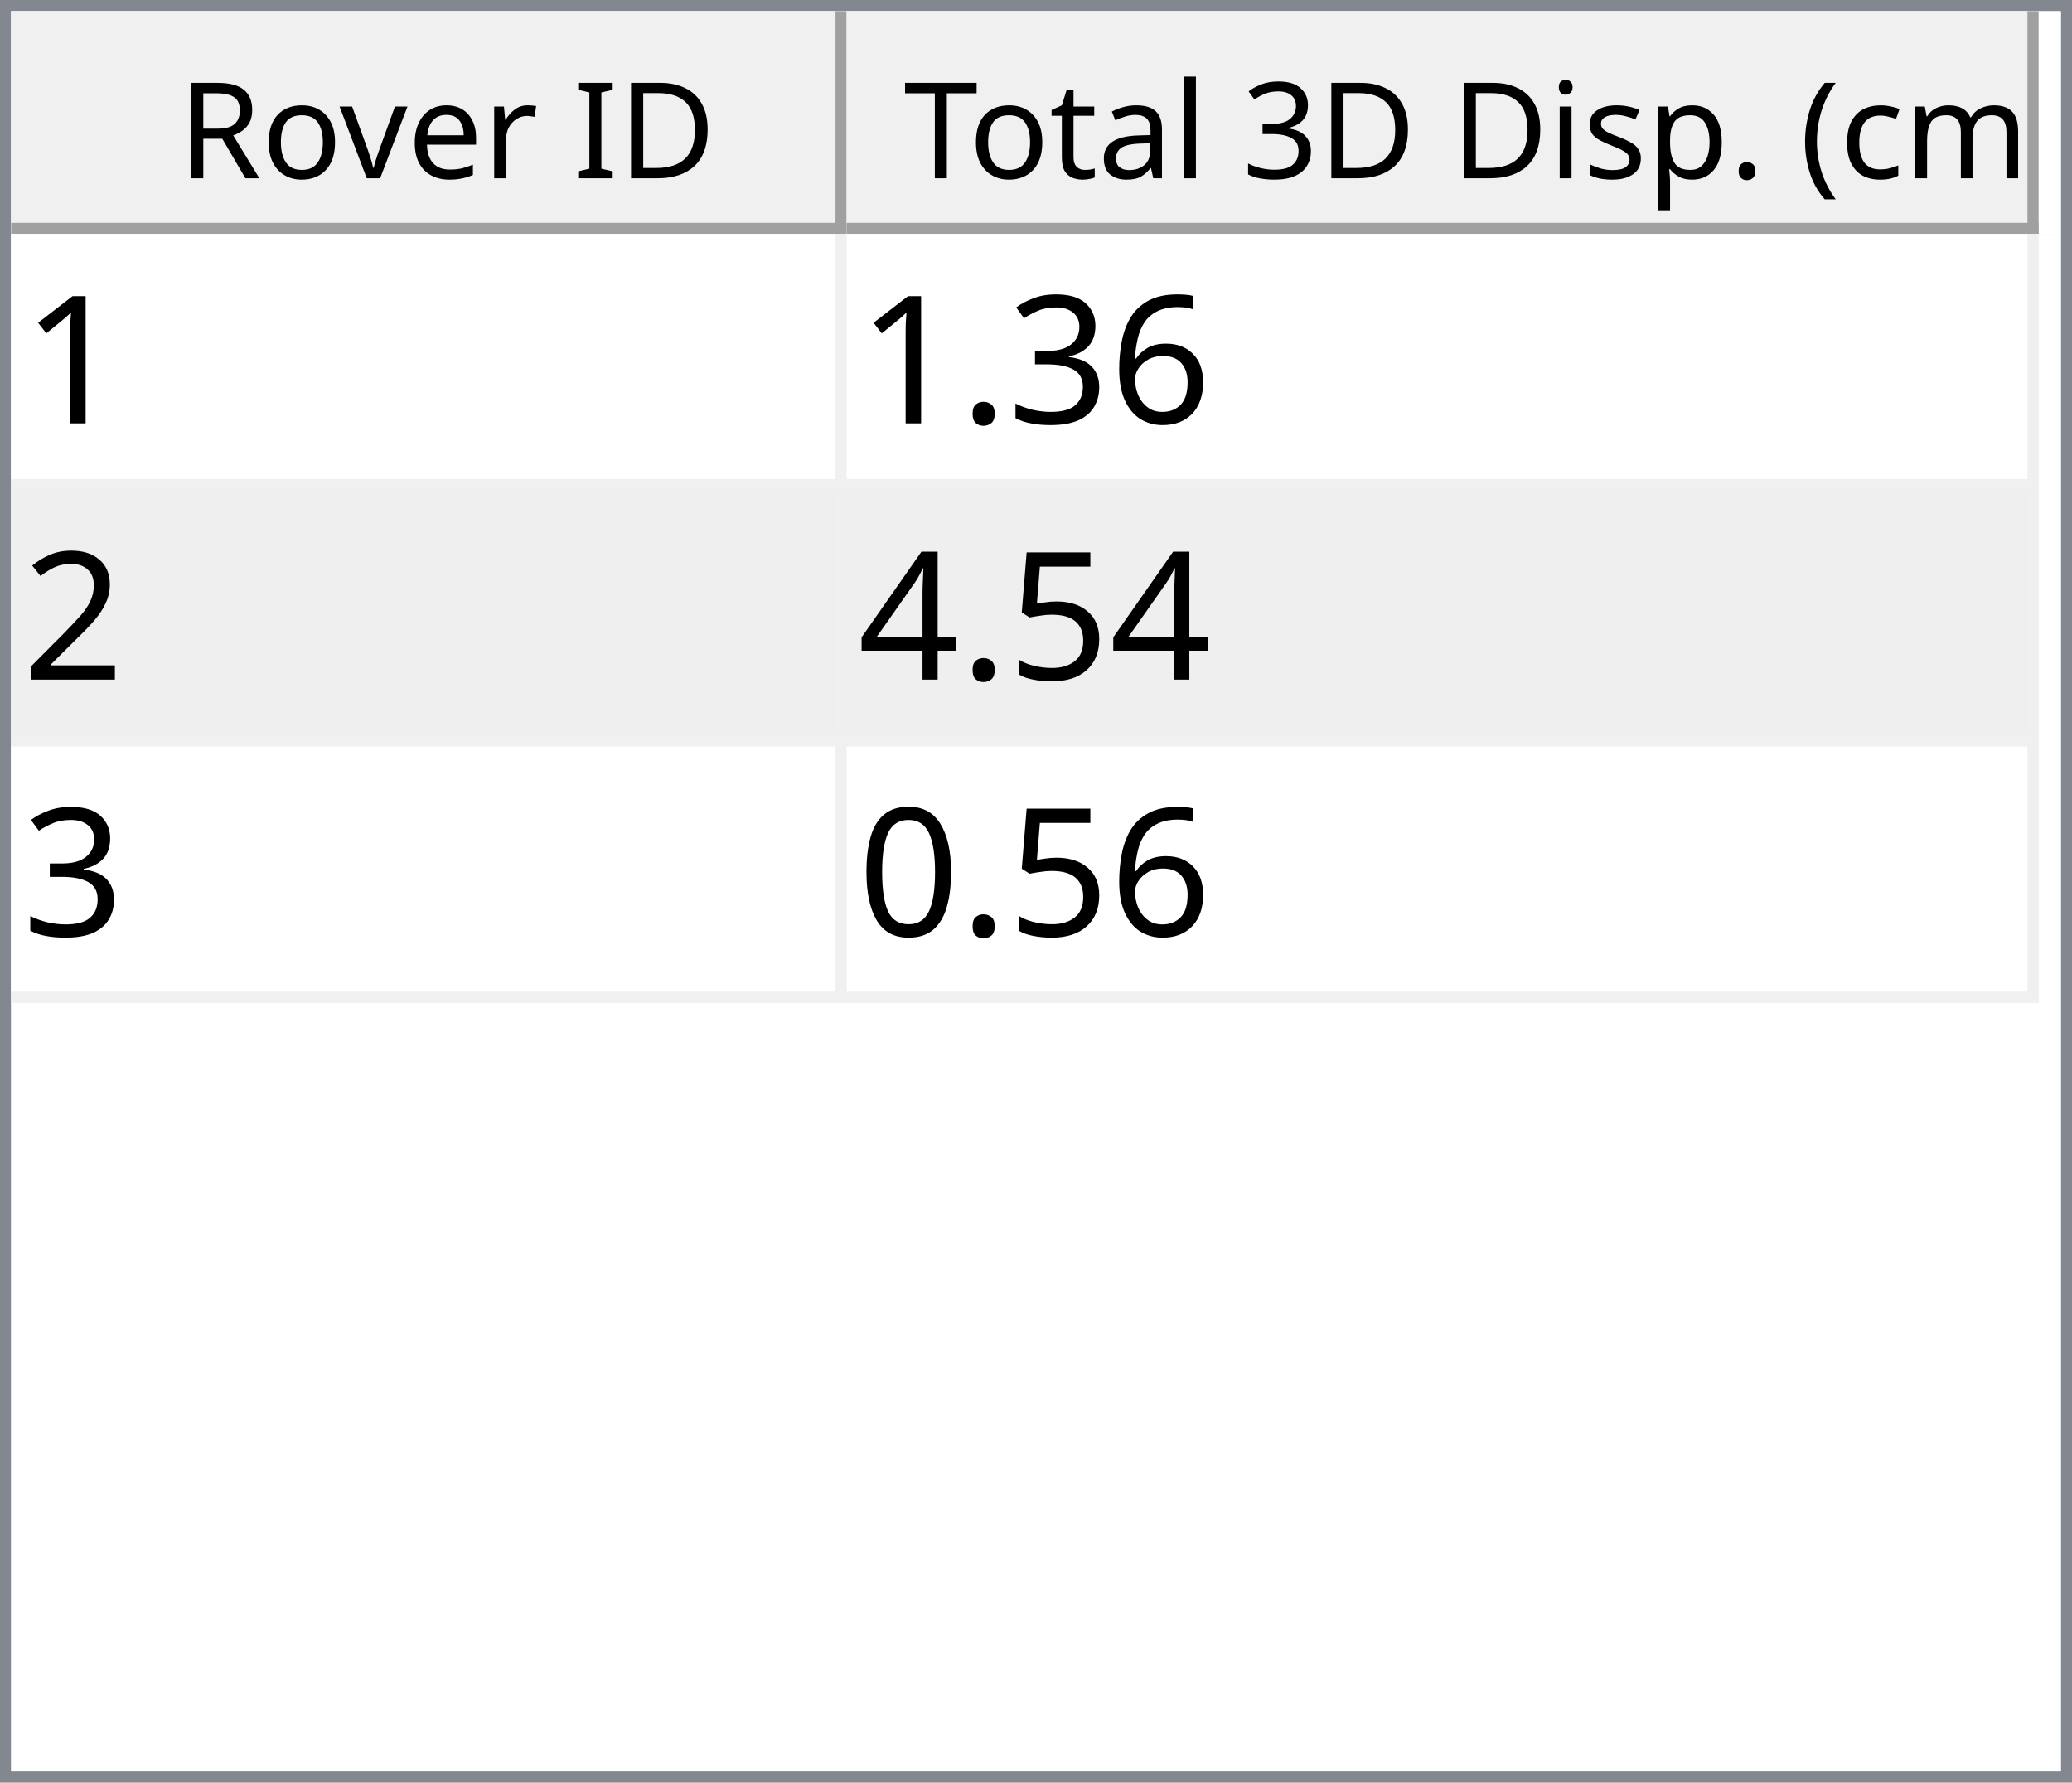
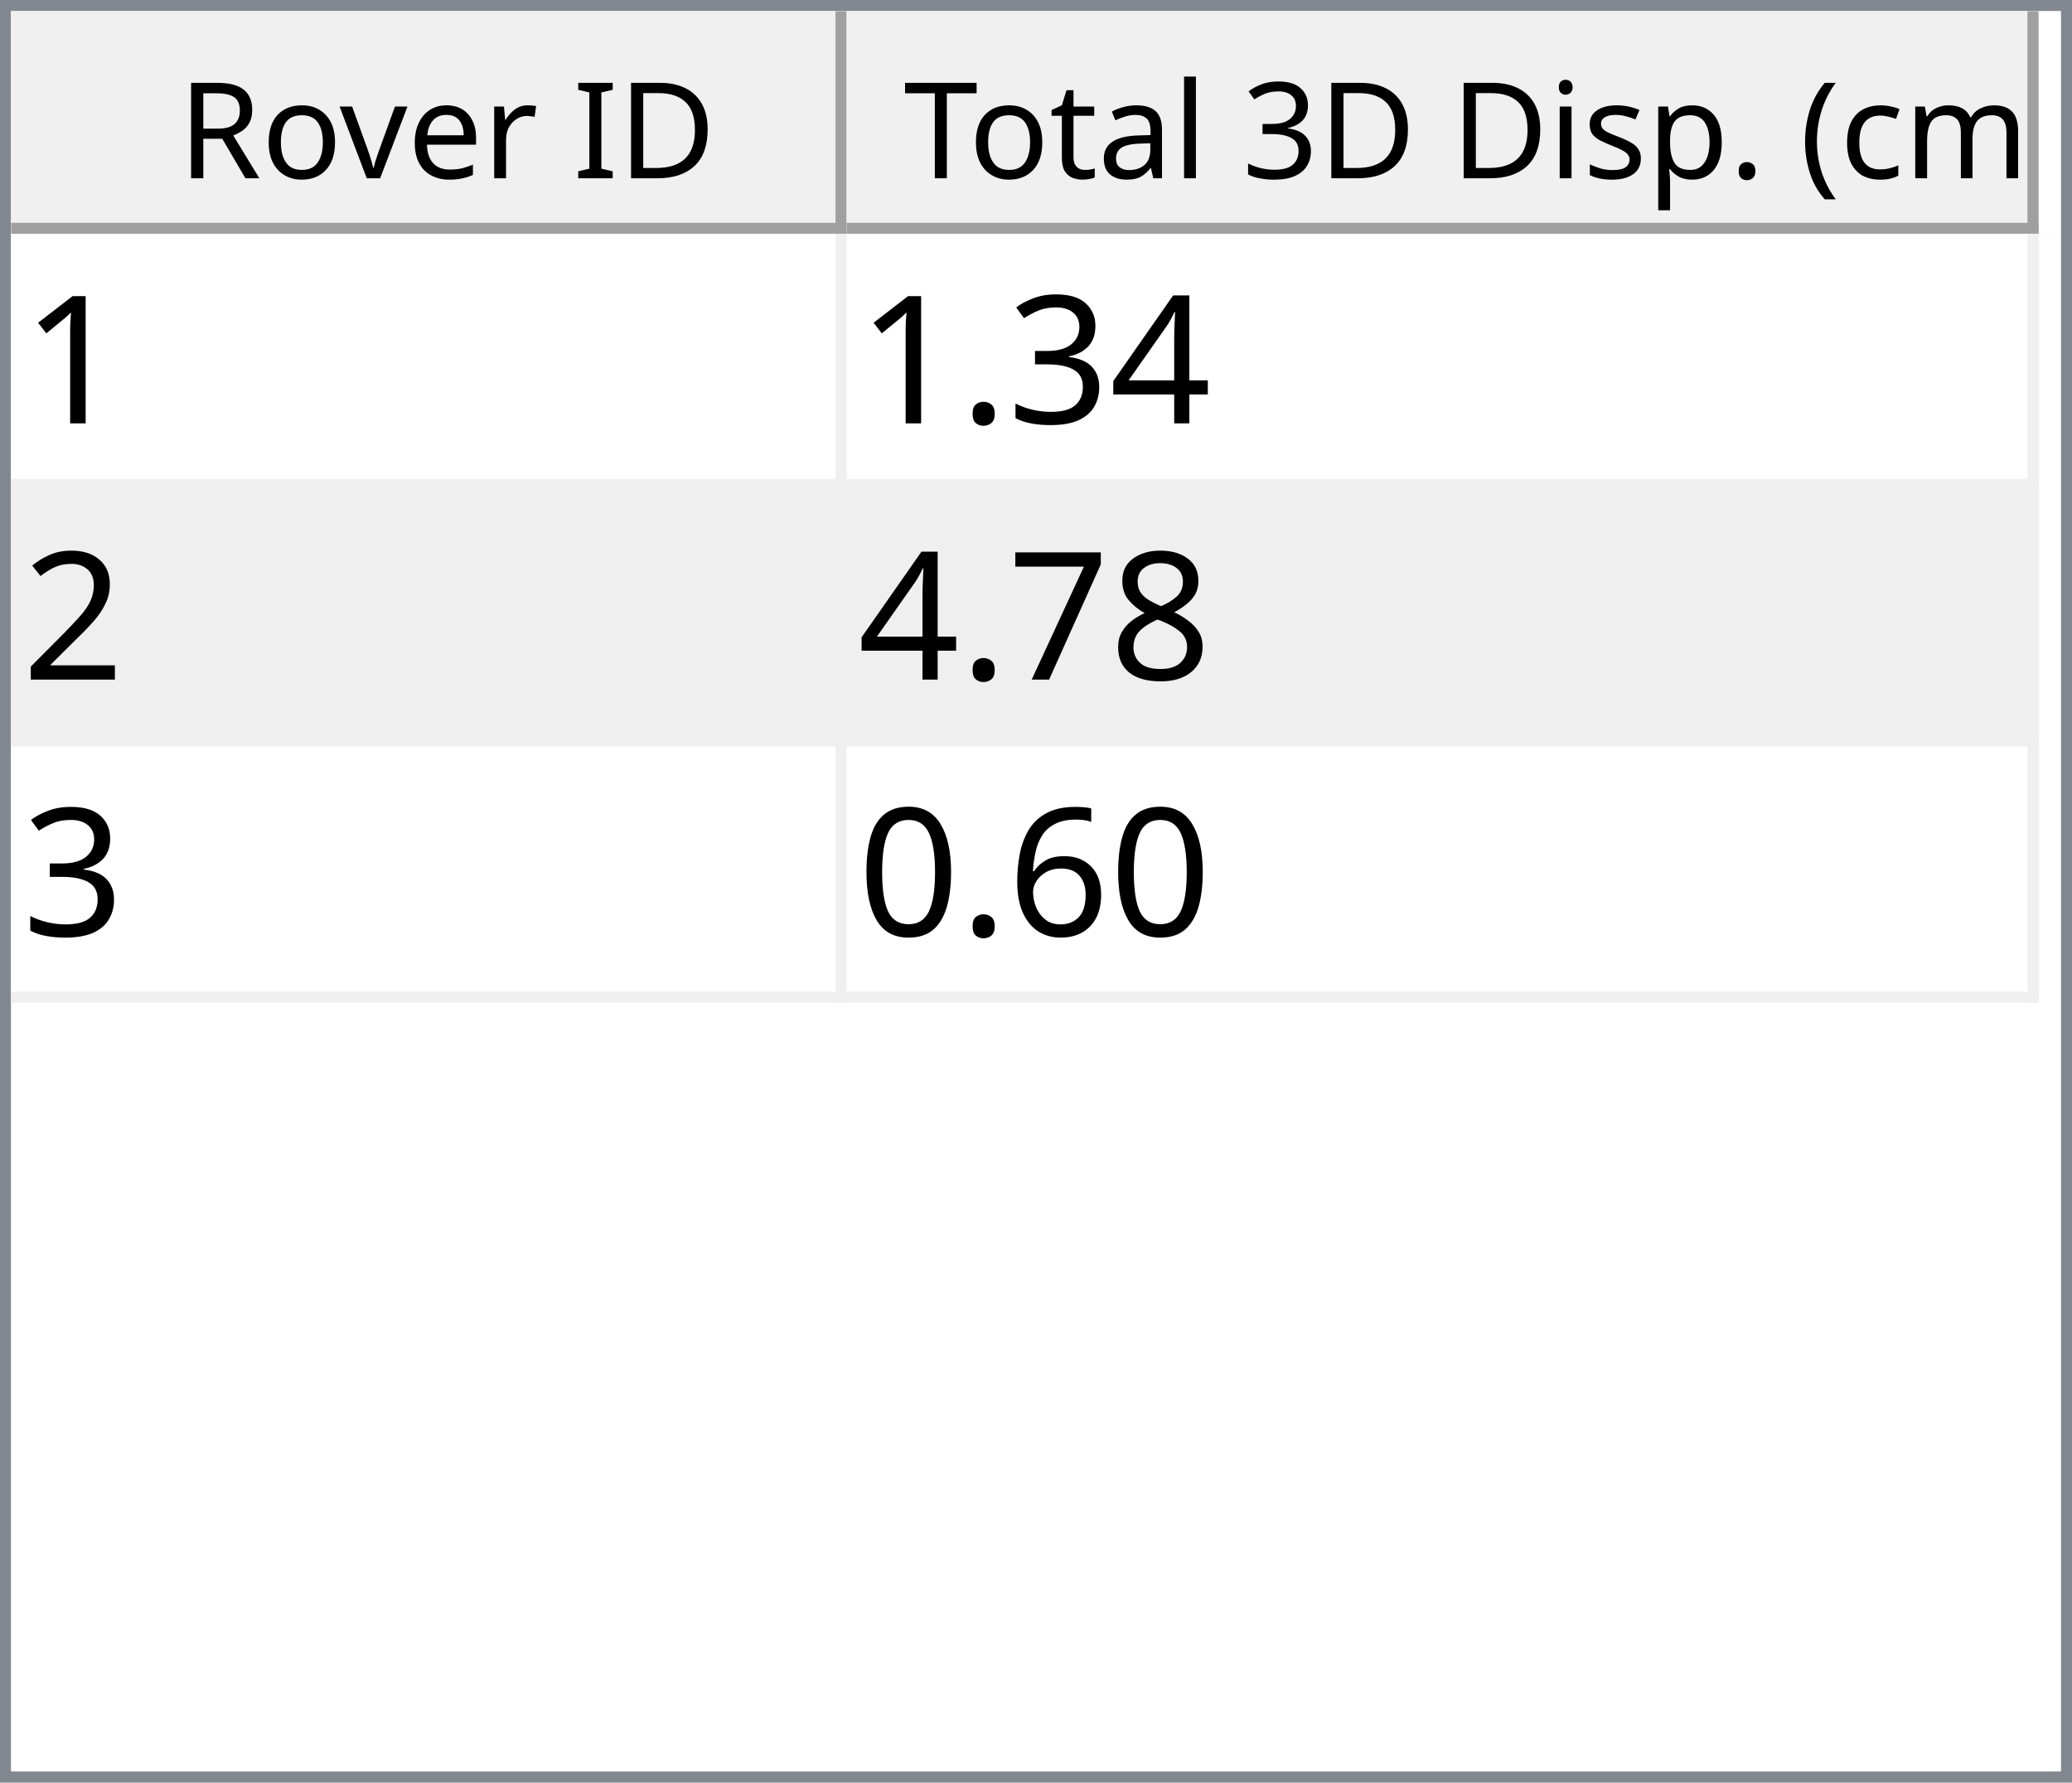
<svg xmlns="http://www.w3.org/2000/svg" style="fill-opacity:1; color-rendering:auto; color-interpolation:auto; text-rendering:auto; stroke:black; stroke-linecap:square; stroke-miterlimit:10; shape-rendering:auto; stroke-opacity:1; fill:black; stroke-dasharray:none; font-weight:normal; stroke-width:1; font-family:'Dialog'; font-style:normal; stroke-linejoin:miter; font-size:12px; stroke-dashoffset:0; image-rendering:auto;" width="186" height="160">
  <defs id="genericDefs" />
  <g>
    <defs id="defs1">
      <clipPath clipPathUnits="userSpaceOnUse" id="clipPath1">
        <path d="M0 0 L186 0 L186 160 L0 160 L0 0 Z" />
      </clipPath>
      <clipPath clipPathUnits="userSpaceOnUse" id="clipPath2">
        <path d="M0 0 L0 160 L186 160 L186 0 Z" />
      </clipPath>
      <clipPath clipPathUnits="userSpaceOnUse" id="clipPath3">
        <path d="M0 0 L0 20 L184 20 L184 0 Z" />
      </clipPath>
      <clipPath clipPathUnits="userSpaceOnUse" id="clipPath4">
        <path d="M0 0 L0 20 L75 20 L75 0 Z" />
      </clipPath>
      <clipPath clipPathUnits="userSpaceOnUse" id="clipPath5">
        <path d="M1 1 L1 19 L74 19 L74 1 Z" />
      </clipPath>
      <clipPath clipPathUnits="userSpaceOnUse" id="clipPath6">
        <path d="M0 0 L0 18 L73 18 L73 0 Z" />
      </clipPath>
      <clipPath clipPathUnits="userSpaceOnUse" id="clipPath7">
        <path d="M-0.5 -0.5 L-0.5 19.5 L74.5 19.5 L74.5 -0.5 Z" />
      </clipPath>
      <clipPath clipPathUnits="userSpaceOnUse" id="clipPath8">
        <path d="M0 0 L0 20 L107 20 L107 0 Z" />
      </clipPath>
      <clipPath clipPathUnits="userSpaceOnUse" id="clipPath9">
        <path d="M1 1 L1 19 L106 19 L106 1 Z" />
      </clipPath>
      <clipPath clipPathUnits="userSpaceOnUse" id="clipPath10">
        <path d="M0 0 L0 18 L105 18 L105 0 Z" />
      </clipPath>
      <clipPath clipPathUnits="userSpaceOnUse" id="clipPath11">
        <path d="M-0.5 -0.5 L-0.5 19.5 L106.5 19.5 L106.5 -0.5 Z" />
      </clipPath>
      <clipPath clipPathUnits="userSpaceOnUse" id="clipPath12">
        <path d="M0 0 L0 138 L184 138 L184 0 Z" />
      </clipPath>
      <clipPath clipPathUnits="userSpaceOnUse" id="clipPath13">
        <path d="M0 0 L0 69 L182 69 L182 0 Z" />
      </clipPath>
      <clipPath clipPathUnits="userSpaceOnUse" id="clipPath14">
        <path d="M-0.5 -0.5 L-0.5 68.5 L181.5 68.5 L181.5 -0.5 Z" />
      </clipPath>
      <clipPath clipPathUnits="userSpaceOnUse" id="clipPath15">
        <path d="M0 0 L0 22 L74 22 L74 0 Z" />
      </clipPath>
      <clipPath clipPathUnits="userSpaceOnUse" id="clipPath16">
        <path d="M0 0 L0 22 L106 22 L106 0 Z" />
      </clipPath>
      <font horiz-adv-x="64.551" id="font1">
        <font-face ascent="107.91" descent="25.098" units-per-em="100" style="font-style:normal; font-family:Segoe UI; font-weight:normal;" />
        <missing-glyph horiz-adv-x="64.551" d="M8.109 0 L8.109 68.266 L56.453 68.266 L56.453 0 L8.109 0 ZM15.328 7.234 L49.219 7.234 L49.219 61.031 L15.328 61.031 L15.328 7.234 Z" />
        <glyph unicode="D" horiz-adv-x="70.117" d="M9.188 0 L9.188 70.016 L28.516 70.016 Q65.531 70.016 65.531 35.891 Q65.531 19.672 55.25 9.836 Q44.969 0 27.734 0 L9.188 0 ZM17.391 62.594 L17.391 7.422 L27.828 7.422 Q41.609 7.422 49.273 14.797 Q56.938 22.172 56.938 35.688 Q56.938 62.594 28.328 62.594 L17.391 62.594 Z" />
        <glyph unicode="I" horiz-adv-x="26.611" d="M17.391 0 L9.188 0 L9.188 70.016 L17.391 70.016 L17.391 0 Z" />
        <glyph unicode=" " horiz-adv-x="27.393" d="" />
        <glyph unicode="r" horiz-adv-x="34.766" d="M34.188 41.891 Q32.078 43.5 28.125 43.5 Q23 43.5 19.555 38.672 Q16.109 33.844 16.109 25.484 L16.109 0 L8.109 0 L8.109 50 L16.109 50 L16.109 39.703 L16.312 39.703 Q18.016 44.969 21.531 47.922 Q25.047 50.875 29.391 50.875 Q32.516 50.875 34.188 50.203 L34.188 41.891 Z" />
        <glyph unicode="e" horiz-adv-x="52.295" d="M48.297 23 L12.984 23 Q13.188 14.656 17.484 10.109 Q21.781 5.562 29.297 5.562 Q37.75 5.562 44.828 11.141 L44.828 3.609 Q38.234 -1.172 27.391 -1.172 Q16.797 -1.172 10.742 5.641 Q4.688 12.453 4.688 24.812 Q4.688 36.469 11.305 43.82 Q17.922 51.172 27.734 51.172 Q37.547 51.172 42.922 44.828 Q48.297 38.484 48.297 27.203 L48.297 23 ZM40.094 29.781 Q40.047 36.719 36.75 40.578 Q33.453 44.438 27.594 44.438 Q21.922 44.438 17.969 40.383 Q14.016 36.328 13.094 29.781 L40.094 29.781 Z" />
        <glyph unicode="v" horiz-adv-x="47.9" d="M47.406 50 L27.484 0 L19.625 0 L0.688 50 L9.469 50 L22.172 13.672 Q23.578 9.672 23.922 6.688 L24.125 6.688 Q24.609 10.453 25.688 13.484 L38.969 50 L47.406 50 Z" />
        <glyph unicode="o" horiz-adv-x="58.594" d="M29 -1.172 Q17.922 -1.172 11.305 5.836 Q4.688 12.844 4.688 24.422 Q4.688 37.016 11.57 44.094 Q18.453 51.172 30.172 51.172 Q41.359 51.172 47.633 44.289 Q53.906 37.406 53.906 25.203 Q53.906 13.234 47.141 6.031 Q40.375 -1.172 29 -1.172 ZM29.594 44.438 Q21.875 44.438 17.383 39.188 Q12.891 33.938 12.891 24.703 Q12.891 15.828 17.43 10.695 Q21.969 5.562 29.594 5.562 Q37.359 5.562 41.531 10.594 Q45.703 15.625 45.703 24.906 Q45.703 34.281 41.531 39.359 Q37.359 44.438 29.594 44.438 Z" />
        <glyph unicode="R" horiz-adv-x="59.814" d="M59.375 0 L49.609 0 L37.891 19.625 Q36.281 22.359 34.766 24.289 Q33.25 26.219 31.664 27.438 Q30.078 28.656 28.25 29.219 Q26.422 29.781 24.125 29.781 L17.391 29.781 L17.391 0 L9.188 0 L9.188 70.016 L30.078 70.016 Q34.672 70.016 38.555 68.867 Q42.438 67.719 45.289 65.375 Q48.141 63.031 49.758 59.547 Q51.375 56.062 51.375 51.375 Q51.375 47.703 50.273 44.656 Q49.172 41.609 47.148 39.211 Q45.125 36.812 42.266 35.133 Q39.406 33.453 35.844 32.516 L35.844 32.328 Q37.594 31.547 38.891 30.547 Q40.188 29.547 41.359 28.18 Q42.531 26.812 43.68 25.078 Q44.828 23.344 46.234 21.047 L59.375 0 ZM17.391 62.594 L17.391 37.203 L28.516 37.203 Q31.594 37.203 34.203 38.133 Q36.812 39.062 38.719 40.797 Q40.625 42.531 41.703 45.047 Q42.781 47.562 42.781 50.688 Q42.781 56.297 39.141 59.445 Q35.5 62.594 28.609 62.594 L17.391 62.594 Z" />
        <glyph unicode=")" horiz-adv-x="30.176" d="M8.297 -15.922 L1.172 -15.922 Q16.406 2.344 16.406 26.812 Q16.406 51.469 1.078 70.016 L8.297 70.016 Q23.531 52.156 23.531 26.703 Q23.531 1.375 8.297 -15.922 Z" />
        <glyph unicode="m" horiz-adv-x="86.133" d="M79.109 0 L71.094 0 L71.094 28.719 Q71.094 37.016 68.531 40.727 Q65.969 44.438 59.906 44.438 Q54.781 44.438 51.195 39.75 Q47.609 35.062 47.609 28.516 L47.609 0 L39.594 0 L39.594 29.688 Q39.594 44.438 28.219 44.438 Q22.953 44.438 19.531 40.016 Q16.109 35.594 16.109 28.516 L16.109 0 L8.109 0 L8.109 50 L16.109 50 L16.109 42.094 L16.312 42.094 Q21.625 51.172 31.844 51.172 Q36.969 51.172 40.773 48.312 Q44.578 45.453 46 40.828 Q51.562 51.172 62.594 51.172 Q79.109 51.172 79.109 30.812 L79.109 0 Z" />
        <glyph unicode="c" horiz-adv-x="46.191" d="M42.188 2.297 Q36.422 -1.172 28.516 -1.172 Q17.828 -1.172 11.258 5.789 Q4.688 12.75 4.688 23.828 Q4.688 36.188 11.766 43.68 Q18.844 51.172 30.672 51.172 Q37.25 51.172 42.281 48.734 L42.281 40.531 Q36.719 44.438 30.375 44.438 Q22.703 44.438 17.797 38.945 Q12.891 33.453 12.891 24.516 Q12.891 15.719 17.508 10.641 Q22.125 5.562 29.891 5.562 Q36.422 5.562 42.188 9.906 L42.188 2.297 Z" />
        <glyph unicode="(" horiz-adv-x="30.176" d="M29.109 -15.922 L21.969 -15.922 Q6.844 1.375 6.844 26.703 Q6.844 52.156 21.969 70.016 L29.203 70.016 Q13.875 51.469 13.875 26.812 Q13.875 2.344 29.109 -15.922 Z" />
        <glyph unicode="." horiz-adv-x="21.68" d="M10.891 -1.078 Q8.641 -1.078 7.055 0.539 Q5.469 2.156 5.469 4.391 Q5.469 6.641 7.055 8.273 Q8.641 9.906 10.891 9.906 Q13.188 9.906 14.797 8.273 Q16.406 6.641 16.406 4.391 Q16.406 2.156 14.797 0.539 Q13.188 -1.078 10.891 -1.078 Z" />
        <glyph unicode="p" horiz-adv-x="58.789" d="M16.312 7.234 L16.109 7.234 L16.109 -23 L8.109 -23 L8.109 50 L16.109 50 L16.109 41.219 L16.312 41.219 Q22.219 51.172 33.594 51.172 Q43.266 51.172 48.688 44.461 Q54.109 37.75 54.109 26.469 Q54.109 13.922 48 6.375 Q41.891 -1.172 31.297 -1.172 Q21.578 -1.172 16.312 7.234 ZM16.109 27.391 L16.109 20.406 Q16.109 14.203 20.141 9.883 Q24.172 5.562 30.375 5.562 Q37.641 5.562 41.773 11.133 Q45.906 16.703 45.906 26.609 Q45.906 34.969 42.047 39.703 Q38.188 44.438 31.594 44.438 Q24.609 44.438 20.359 39.578 Q16.109 34.719 16.109 27.391 Z" />
        <glyph unicode="s" horiz-adv-x="42.432" d="M5.078 1.812 L5.078 10.406 Q11.625 5.562 19.484 5.562 Q30.031 5.562 30.031 12.594 Q30.031 14.594 29.125 15.992 Q28.219 17.391 26.68 18.461 Q25.141 19.531 23.07 20.383 Q21 21.234 18.609 22.172 Q15.281 23.484 12.766 24.828 Q10.25 26.172 8.57 27.859 Q6.891 29.547 6.031 31.695 Q5.172 33.844 5.172 36.719 Q5.172 40.234 6.789 42.945 Q8.406 45.656 11.086 47.484 Q13.766 49.312 17.211 50.242 Q20.656 51.172 24.312 51.172 Q30.812 51.172 35.938 48.922 L35.938 40.828 Q30.422 44.438 23.25 44.438 Q21 44.438 19.195 43.922 Q17.391 43.406 16.094 42.477 Q14.797 41.547 14.086 40.258 Q13.375 38.969 13.375 37.406 Q13.375 35.453 14.086 34.133 Q14.797 32.812 16.164 31.789 Q17.531 30.766 19.484 29.938 Q21.438 29.109 23.922 28.125 Q27.25 26.859 29.883 25.516 Q32.516 24.172 34.375 22.484 Q36.234 20.797 37.234 18.602 Q38.234 16.406 38.234 13.375 Q38.234 9.672 36.602 6.938 Q34.969 4.203 32.234 2.398 Q29.5 0.594 25.93 -0.289 Q22.359 -1.172 18.453 -1.172 Q10.75 -1.172 5.078 1.812 Z" />
        <glyph unicode="i" horiz-adv-x="24.219" d="M12.203 62.703 Q10.062 62.703 8.547 64.164 Q7.031 65.625 7.031 67.875 Q7.031 70.125 8.547 71.609 Q10.062 73.094 12.203 73.094 Q14.406 73.094 15.945 71.609 Q17.484 70.125 17.484 67.875 Q17.484 65.719 15.945 64.211 Q14.406 62.703 12.203 62.703 ZM16.109 0 L8.109 0 L8.109 50 L16.109 50 L16.109 0 Z" />
        <glyph unicode="3" horiz-adv-x="53.906" d="M46.531 19.828 Q46.531 15.094 44.75 11.211 Q42.969 7.328 39.719 4.57 Q36.469 1.812 31.93 0.297 Q27.391 -1.219 21.922 -1.219 Q11.922 -1.219 6 2.594 L6 11.188 Q13.094 5.609 22.219 5.609 Q25.875 5.609 28.828 6.539 Q31.781 7.469 33.906 9.227 Q36.031 10.984 37.18 13.477 Q38.328 15.969 38.328 19.094 Q38.328 32.812 18.797 32.812 L12.984 32.812 L12.984 39.594 L18.5 39.594 Q35.797 39.594 35.797 52.484 Q35.797 64.406 22.609 64.406 Q15.188 64.406 8.688 59.422 L8.688 67.188 Q15.375 71.188 24.609 71.188 Q29 71.188 32.57 69.969 Q36.141 68.75 38.68 66.555 Q41.219 64.359 42.609 61.281 Q44 58.203 44 54.5 Q44 40.672 30.031 36.719 L30.031 36.531 Q33.594 36.141 36.625 34.797 Q39.656 33.453 41.852 31.305 Q44.047 29.156 45.289 26.25 Q46.531 23.344 46.531 19.828 Z" />
        <glyph unicode="l" horiz-adv-x="24.219" d="M16.109 0 L8.109 0 L8.109 74.031 L16.109 74.031 L16.109 0 Z" />
        <glyph unicode="a" horiz-adv-x="50.879" d="M43.891 0 L35.891 0 L35.891 7.812 L35.688 7.812 Q30.469 -1.172 20.312 -1.172 Q12.844 -1.172 8.617 2.781 Q4.391 6.734 4.391 13.281 Q4.391 27.297 20.906 29.594 L35.891 31.688 Q35.891 44.438 25.594 44.438 Q16.547 44.438 9.281 38.281 L9.281 46.484 Q16.656 51.172 26.266 51.172 Q43.891 51.172 43.891 32.516 L43.891 0 ZM35.891 25.297 L23.828 23.641 Q18.266 22.859 15.43 20.875 Q12.594 18.891 12.594 13.875 Q12.594 10.203 15.211 7.883 Q17.828 5.562 22.172 5.562 Q28.125 5.562 32.008 9.742 Q35.891 13.922 35.891 20.312 L35.891 25.297 Z" />
        <glyph unicode="t" horiz-adv-x="33.887" d="M31.297 0.484 Q28.469 -1.078 23.828 -1.078 Q10.688 -1.078 10.688 13.578 L10.688 43.172 L2.094 43.172 L2.094 50 L10.688 50 L10.688 62.203 L18.703 64.797 L18.703 50 L31.297 50 L31.297 43.172 L18.703 43.172 L18.703 14.984 Q18.703 9.969 20.414 7.82 Q22.125 5.672 26.078 5.672 Q29.109 5.672 31.297 7.328 L31.297 0.484 Z" />
        <glyph unicode="T" horiz-adv-x="52.393" d="M50.594 62.594 L30.375 62.594 L30.375 0 L22.172 0 L22.172 62.594 L2 62.594 L2 70.016 L50.594 70.016 L50.594 62.594 Z" />
      </font>
      <font horiz-adv-x="75.0" id="font2">
        <font-face ascent="100.537" descent="21.973" units-per-em="100" style="font-style:normal; font-family:sans-serif; font-weight:normal;" />
        <missing-glyph horiz-adv-x="75.0" d="M12.5 0 L12.5 62.5 L62.5 62.5 L62.5 0 L12.5 0 ZM14.062 1.562 L60.938 1.562 L60.938 60.938 L14.062 60.938 L14.062 1.562 Z" />
        <glyph unicode="1" horiz-adv-x="55.615" d="M37.25 0 L28.469 0 L28.469 56 Q25.297 52.984 20.141 49.953 Q14.984 46.922 10.891 45.406 L10.891 53.906 Q18.266 57.375 23.781 62.305 Q29.297 67.234 31.594 71.875 L37.25 71.875 L37.25 0 Z" />
-         <glyph unicode="6" horiz-adv-x="55.615" d="M49.75 54.047 L41.016 53.375 Q39.844 58.547 37.703 60.891 Q34.125 64.656 28.906 64.656 Q24.703 64.656 21.531 62.312 Q17.391 59.281 14.992 53.469 Q12.594 47.656 12.5 36.922 Q15.672 41.75 20.266 44.094 Q24.859 46.438 29.891 46.438 Q38.672 46.438 44.852 39.969 Q51.031 33.5 51.031 23.25 Q51.031 16.5 48.125 10.719 Q45.219 4.938 40.141 1.859 Q35.062 -1.219 28.609 -1.219 Q17.625 -1.219 10.695 6.859 Q3.766 14.938 3.766 33.5 Q3.766 54.25 11.422 63.672 Q18.109 71.875 29.438 71.875 Q37.891 71.875 43.289 67.141 Q48.688 62.406 49.75 54.047 ZM13.875 23.188 Q13.875 18.656 15.797 14.508 Q17.719 10.359 21.188 8.18 Q24.656 6 28.469 6 Q34.031 6 38.039 10.492 Q42.047 14.984 42.047 22.703 Q42.047 30.125 38.086 34.398 Q34.125 38.672 28.125 38.672 Q22.172 38.672 18.023 34.398 Q13.875 30.125 13.875 23.188 Z" />
+         <glyph unicode="4" horiz-adv-x="55.615" d="M32.328 0 L32.328 17.141 L1.266 17.141 L1.266 25.203 L33.938 71.578 L41.109 71.578 L41.109 25.203 L50.781 25.203 L50.781 17.141 L41.109 17.141 L41.109 0 L32.328 0 ZM32.328 25.203 L32.328 57.469 L9.906 25.203 L32.328 25.203 Z" />
        <glyph unicode="3" horiz-adv-x="55.615" d="M4.203 18.891 L12.984 20.062 Q14.5 12.594 18.141 9.297 Q21.781 6 27 6 Q33.203 6 37.477 10.297 Q41.75 14.594 41.75 20.953 Q41.75 27 37.797 30.93 Q33.844 34.859 27.734 34.859 Q25.25 34.859 21.531 33.891 L22.516 41.609 Q23.391 41.5 23.922 41.5 Q29.547 41.5 34.039 44.43 Q38.531 47.359 38.531 53.469 Q38.531 58.297 35.258 61.477 Q31.984 64.656 26.812 64.656 Q21.688 64.656 18.266 61.43 Q14.844 58.203 13.875 51.766 L5.078 53.328 Q6.688 62.156 12.398 67.016 Q18.109 71.875 26.609 71.875 Q32.469 71.875 37.398 69.359 Q42.328 66.844 44.945 62.5 Q47.562 58.156 47.562 53.266 Q47.562 48.641 45.07 44.828 Q42.578 41.016 37.703 38.766 Q44.047 37.312 47.562 32.695 Q51.078 28.078 51.078 21.141 Q51.078 11.766 44.242 5.25 Q37.406 -1.266 26.953 -1.266 Q17.531 -1.266 11.305 4.352 Q5.078 9.969 4.203 18.891 Z" />
        <glyph unicode="." horiz-adv-x="27.783" d="M9.078 0 L9.078 10.016 L19.094 10.016 L19.094 0 L9.078 0 Z" />
        <glyph unicode="2" horiz-adv-x="55.615" d="M50.344 8.453 L50.344 0 L3.031 0 Q2.938 3.172 4.047 6.109 Q5.859 10.938 9.836 15.625 Q13.812 20.312 21.344 26.469 Q33.016 36.031 37.117 41.625 Q41.219 47.219 41.219 52.203 Q41.219 57.422 37.477 61.008 Q33.734 64.594 27.734 64.594 Q21.391 64.594 17.578 60.789 Q13.766 56.984 13.719 50.25 L4.688 51.172 Q5.609 61.281 11.664 66.578 Q17.719 71.875 27.938 71.875 Q38.234 71.875 44.242 66.164 Q50.25 60.453 50.25 52 Q50.25 47.703 48.492 43.555 Q46.734 39.406 42.656 34.812 Q38.578 30.219 29.109 22.219 Q21.188 15.578 18.945 13.211 Q16.703 10.844 15.234 8.453 L50.344 8.453 Z" />
-         <glyph unicode="5" horiz-adv-x="55.615" d="M4.156 18.75 L13.375 19.531 Q14.406 12.797 18.141 9.398 Q21.875 6 27.156 6 Q33.5 6 37.891 10.789 Q42.281 15.578 42.281 23.484 Q42.281 31 38.062 35.352 Q33.844 39.703 27 39.703 Q22.75 39.703 19.336 37.773 Q15.922 35.844 13.969 32.766 L5.719 33.844 L12.641 70.609 L48.25 70.609 L48.25 62.203 L19.672 62.203 L15.828 42.969 Q22.266 47.469 29.344 47.469 Q38.719 47.469 45.164 40.969 Q51.609 34.469 51.609 24.266 Q51.609 14.547 45.953 7.469 Q39.062 -1.219 27.156 -1.219 Q17.391 -1.219 11.211 4.25 Q5.031 9.719 4.156 18.75 Z" />
-         <glyph unicode="4" horiz-adv-x="55.615" d="M32.328 0 L32.328 17.141 L1.266 17.141 L1.266 25.203 L33.938 71.578 L41.109 71.578 L41.109 25.203 L50.781 25.203 L50.781 17.141 L41.109 17.141 L41.109 0 L32.328 0 ZM32.328 25.203 L32.328 57.469 L9.906 25.203 L32.328 25.203 Z" />
+         <glyph unicode="8" horiz-adv-x="55.615" d="M17.672 38.812 Q12.203 40.828 9.57 44.539 Q6.938 48.25 6.938 53.422 Q6.938 61.234 12.555 66.555 Q18.172 71.875 27.484 71.875 Q36.859 71.875 42.578 66.43 Q48.297 60.984 48.297 53.172 Q48.297 48.188 45.68 44.508 Q43.062 40.828 37.75 38.812 Q44.344 36.672 47.781 31.883 Q51.219 27.094 51.219 20.453 Q51.219 11.281 44.727 5.031 Q38.234 -1.219 27.641 -1.219 Q17.047 -1.219 10.547 5.055 Q4.047 11.328 4.047 20.703 Q4.047 27.688 7.594 32.398 Q11.141 37.109 17.672 38.812 ZM15.922 53.719 Q15.922 48.641 19.195 45.414 Q22.469 42.188 27.688 42.188 Q32.766 42.188 36.016 45.383 Q39.266 48.578 39.266 53.219 Q39.266 58.062 35.914 61.359 Q32.562 64.656 27.594 64.656 Q22.562 64.656 19.242 61.43 Q15.922 58.203 15.922 53.719 ZM13.094 20.656 Q13.094 16.891 14.875 13.375 Q16.656 9.859 20.172 7.93 Q23.688 6 27.734 6 Q34.031 6 38.133 10.055 Q42.234 14.109 42.234 20.359 Q42.234 26.703 38.016 30.859 Q33.797 35.016 27.438 35.016 Q21.234 35.016 17.164 30.914 Q13.094 26.812 13.094 20.656 Z" />
+         <glyph unicode="7" horiz-adv-x="55.615" d="M4.734 62.203 L4.734 70.656 L51.078 70.656 L51.078 63.812 Q44.234 56.547 37.523 44.484 Q30.812 32.422 27.156 19.672 Q24.516 10.688 23.781 0 L14.75 0 Q14.891 8.453 18.062 20.414 Q21.234 32.375 27.172 43.484 Q33.109 54.594 39.797 62.203 L4.734 62.203 Z" />
+         <glyph unicode="6" horiz-adv-x="55.615" d="M49.75 54.047 L41.016 53.375 Q39.844 58.547 37.703 60.891 Q34.125 64.656 28.906 64.656 Q24.703 64.656 21.531 62.312 Q17.391 59.281 14.992 53.469 Q12.594 47.656 12.5 36.922 Q15.672 41.75 20.266 44.094 Q24.859 46.438 29.891 46.438 Q38.672 46.438 44.852 39.969 Q51.031 33.5 51.031 23.25 Q51.031 16.5 48.125 10.719 Q45.219 4.938 40.141 1.859 Q35.062 -1.219 28.609 -1.219 Q17.625 -1.219 10.695 6.859 Q3.766 14.938 3.766 33.5 Q3.766 54.25 11.422 63.672 Q18.109 71.875 29.438 71.875 Q37.891 71.875 43.289 67.141 Q48.688 62.406 49.75 54.047 ZM13.875 23.188 Q13.875 18.656 15.797 14.508 Q17.719 10.359 21.188 8.18 Q24.656 6 28.469 6 Q34.031 6 38.039 10.492 Q42.047 14.984 42.047 22.703 Q42.047 30.125 38.086 34.398 Q34.125 38.672 28.125 38.672 Q22.172 38.672 18.023 34.398 Q13.875 30.125 13.875 23.188 Z" />
        <glyph unicode="0" horiz-adv-x="55.615" d="M4.156 35.297 Q4.156 48 6.766 55.742 Q9.375 63.484 14.523 67.68 Q19.672 71.875 27.484 71.875 Q33.25 71.875 37.594 69.555 Q41.938 67.234 44.773 62.867 Q47.609 58.5 49.219 52.227 Q50.828 45.953 50.828 35.297 Q50.828 22.703 48.242 14.969 Q45.656 7.234 40.508 3.008 Q35.359 -1.219 27.484 -1.219 Q17.141 -1.219 11.234 6.203 Q4.156 15.141 4.156 35.297 ZM13.188 35.297 Q13.188 17.672 17.312 11.836 Q21.438 6 27.484 6 Q33.547 6 37.672 11.859 Q41.797 17.719 41.797 35.297 Q41.797 52.984 37.672 58.789 Q33.547 64.594 27.391 64.594 Q21.344 64.594 17.719 59.469 Q13.188 52.938 13.188 35.297 Z" />
      </font>
    </defs>
    <g style="fill:white; stroke:white;">
      <rect x="0" y="0" width="186" style="clip-path:url(#clipPath1); stroke:none;" height="160" />
    </g>
    <g style="fill:white; text-rendering:optimizeSpeed; color-rendering:optimizeSpeed; image-rendering:optimizeSpeed; shape-rendering:crispEdges; stroke:white; color-interpolation:sRGB;">
      <rect x="0" width="186" height="160" y="0" style="stroke:none;" />
      <path style="stroke:none;" d="M0 160 L186 160 L186 0 L0 0 Z" />
    </g>
    <g style="fill:rgb(240,240,240); font-family:'Segoe UI'; stroke:rgb(240,240,240);">
      <rect x="0" y="0" width="186" style="clip-path:url(#clipPath2); stroke:none;" height="160" />
    </g>
    <g style="fill:rgb(130,135,144); font-family:'Segoe UI'; stroke:rgb(130,135,144);">
      <path d="M0 0 L186 0 L186 160 L0 160 L0 0 ZM1 1 L185 1 L185 159 L1 159 L1 1 Z" style="fill-rule:evenodd; clip-path:url(#clipPath2); stroke:none;" />
    </g>
    <g style="fill:white; font-family:'Segoe UI'; stroke:white;" transform="translate(1,1)">
      <rect x="0" y="0" width="184" style="clip-path:url(#clipPath3); stroke:none;" height="20" />
    </g>
    <g style="fill:rgb(240,240,240); font-family:'Segoe UI'; stroke:rgb(240,240,240);" transform="translate(1,1)">
      <rect x="0" y="0" width="75" style="clip-path:url(#clipPath4); stroke:none;" height="20" />
    </g>
    <g style="font-family:'Segoe UI';" transform="translate(2,2)">
      <text x="14" xml:space="preserve" y="14" style="clip-path:url(#clipPath6); stroke:none;">Rover ID</text>
    </g>
    <g style="fill:rgb(160,160,160); font-family:'Segoe UI'; stroke:rgb(160,160,160); stroke-linejoin:bevel;" transform="translate(1.5,1.5)">
      <line x1="74" x2="74" y1="0" style="fill:none; clip-path:url(#clipPath7);" y2="19" />
    </g>
    <g style="fill:rgb(160,160,160); font-family:'Segoe UI'; stroke:rgb(160,160,160); stroke-linejoin:bevel;" transform="matrix(1,0,0,1,1,1) translate(0.5,0.5)">
      <line x1="0" x2="74" y1="19" style="fill:none; clip-path:url(#clipPath7);" y2="19" />
    </g>
    <g style="fill:rgb(240,240,240); font-family:'Segoe UI'; stroke:rgb(240,240,240);" transform="translate(76,1)">
      <rect x="0" y="0" width="107" style="clip-path:url(#clipPath8); stroke:none;" height="20" />
    </g>
    <g style="font-family:'Segoe UI';" transform="translate(77,2)">
      <text x="1" xml:space="preserve" y="14" style="clip-path:url(#clipPath10); stroke:none;"> Total 3D Disp. (cm)</text>
    </g>
    <g style="fill:rgb(160,160,160); font-family:'Segoe UI'; stroke:rgb(160,160,160); stroke-linejoin:bevel;" transform="translate(76.5,1.5)">
      <line x1="106" x2="106" y1="0" style="fill:none; clip-path:url(#clipPath11);" y2="19" />
    </g>
    <g style="fill:rgb(160,160,160); font-family:'Segoe UI'; stroke:rgb(160,160,160); stroke-linejoin:bevel;" transform="matrix(1,0,0,1,76,1) translate(0.5,0.5)">
      <line x1="0" x2="106" y1="19" style="fill:none; clip-path:url(#clipPath11);" y2="19" />
    </g>
    <g style="fill:white; font-family:'Segoe UI'; stroke:white;" transform="translate(1,21)">
      <rect x="0" y="0" width="184" style="clip-path:url(#clipPath12); stroke:none;" height="138" />
    </g>
    <g style="fill:rgb(240,240,240); font-size:16px; font-family:sans-serif; stroke:rgb(240,240,240);" transform="translate(1,21)">
      <rect x="0" y="0" width="182" style="clip-path:url(#clipPath13); stroke:none;" height="69" />
      <line transform="translate(0.5,0.5)" x1="0" x2="181" y1="22" style="clip-path:url(#clipPath14); fill:none; stroke-linejoin:bevel;" y2="22" />
    </g>
    <g transform="matrix(1,0,0,1,1,21) translate(0.5,0.5)" style="fill:rgb(240,240,240); font-size:16px; font-family:sans-serif; stroke:rgb(240,240,240); stroke-linejoin:bevel;">
      <line x1="0" x2="181" y1="45" style="fill:none; clip-path:url(#clipPath14);" y2="45" />
    </g>
    <g transform="matrix(1,0,0,1,1,21) translate(0.5,0.5)" style="fill:rgb(240,240,240); font-size:16px; font-family:sans-serif; stroke:rgb(240,240,240); stroke-linejoin:bevel;">
      <line x1="0" x2="181" y1="68" style="fill:none; clip-path:url(#clipPath14);" y2="68" />
    </g>
    <g transform="matrix(1,0,0,1,1,21) translate(0.5,0.5)" style="fill:rgb(240,240,240); font-size:16px; font-family:sans-serif; stroke:rgb(240,240,240); stroke-linejoin:bevel;">
      <line x1="74" x2="74" y1="0" style="fill:none; clip-path:url(#clipPath14);" y2="68" />
    </g>
    <g transform="matrix(1,0,0,1,1,21) translate(0.5,0.5)" style="fill:rgb(240,240,240); font-size:16px; font-family:sans-serif; stroke:rgb(240,240,240); stroke-linejoin:bevel;">
      <line x1="181" x2="181" y1="0" style="fill:none; clip-path:url(#clipPath14);" y2="68" />
    </g>
    <g style="fill:white; font-size:16px; font-family:sans-serif; stroke:white;" transform="matrix(1,0,0,1,1,21)">
      <rect x="0" y="0" width="74" style="clip-path:url(#clipPath15); stroke:none;" height="22" />
      <text x="1" y="17" style="fill:black; clip-path:url(#clipPath15); stroke:none;" xml:space="preserve">1</text>
    </g>
    <g style="fill:white; font-size:16px; font-family:sans-serif; stroke:white;" transform="matrix(1,0,0,1,1,21) translate(75,0)">
      <rect x="0" y="0" width="106" style="clip-path:url(#clipPath16); stroke:none;" height="22" />
-       <text x="1" y="17" style="fill:black; clip-path:url(#clipPath16); stroke:none;" xml:space="preserve">1.36</text>
+       <text x="1" y="17" style="fill:black; clip-path:url(#clipPath16); stroke:none;" xml:space="preserve">1.34</text>
    </g>
    <g style="fill:rgb(239,239,239); font-size:16px; font-family:sans-serif; stroke:rgb(239,239,239);" transform="matrix(1,0,0,1,1,21) translate(0,23)">
      <rect x="0" y="0" width="74" style="clip-path:url(#clipPath15); stroke:none;" height="22" />
      <text x="1" y="17" style="fill:black; clip-path:url(#clipPath15); stroke:none;" xml:space="preserve">2</text>
    </g>
    <g style="fill:rgb(239,239,239); font-size:16px; font-family:sans-serif; stroke:rgb(239,239,239);" transform="matrix(1,0,0,1,1,21) translate(75,23)">
      <rect x="0" y="0" width="106" style="clip-path:url(#clipPath16); stroke:none;" height="22" />
-       <text x="1" y="17" style="fill:black; clip-path:url(#clipPath16); stroke:none;" xml:space="preserve">4.54</text>
+       <text x="1" y="17" style="fill:black; clip-path:url(#clipPath16); stroke:none;" xml:space="preserve">4.78</text>
    </g>
    <g style="fill:white; font-size:16px; font-family:sans-serif; stroke:white;" transform="matrix(1,0,0,1,1,21) translate(0,46)">
      <rect x="0" y="0" width="74" style="clip-path:url(#clipPath15); stroke:none;" height="22" />
      <text x="1" y="17" style="fill:black; clip-path:url(#clipPath15); stroke:none;" xml:space="preserve">3</text>
    </g>
    <g style="fill:white; font-size:16px; font-family:sans-serif; stroke:white;" transform="matrix(1,0,0,1,1,21) translate(75,46)">
      <rect x="0" y="0" width="106" style="clip-path:url(#clipPath16); stroke:none;" height="22" />
-       <text x="1" y="17" style="fill:black; clip-path:url(#clipPath16); stroke:none;" xml:space="preserve">0.56</text>
+       <text x="1" y="17" style="fill:black; clip-path:url(#clipPath16); stroke:none;" xml:space="preserve">0.60</text>
    </g>
  </g>
</svg>
